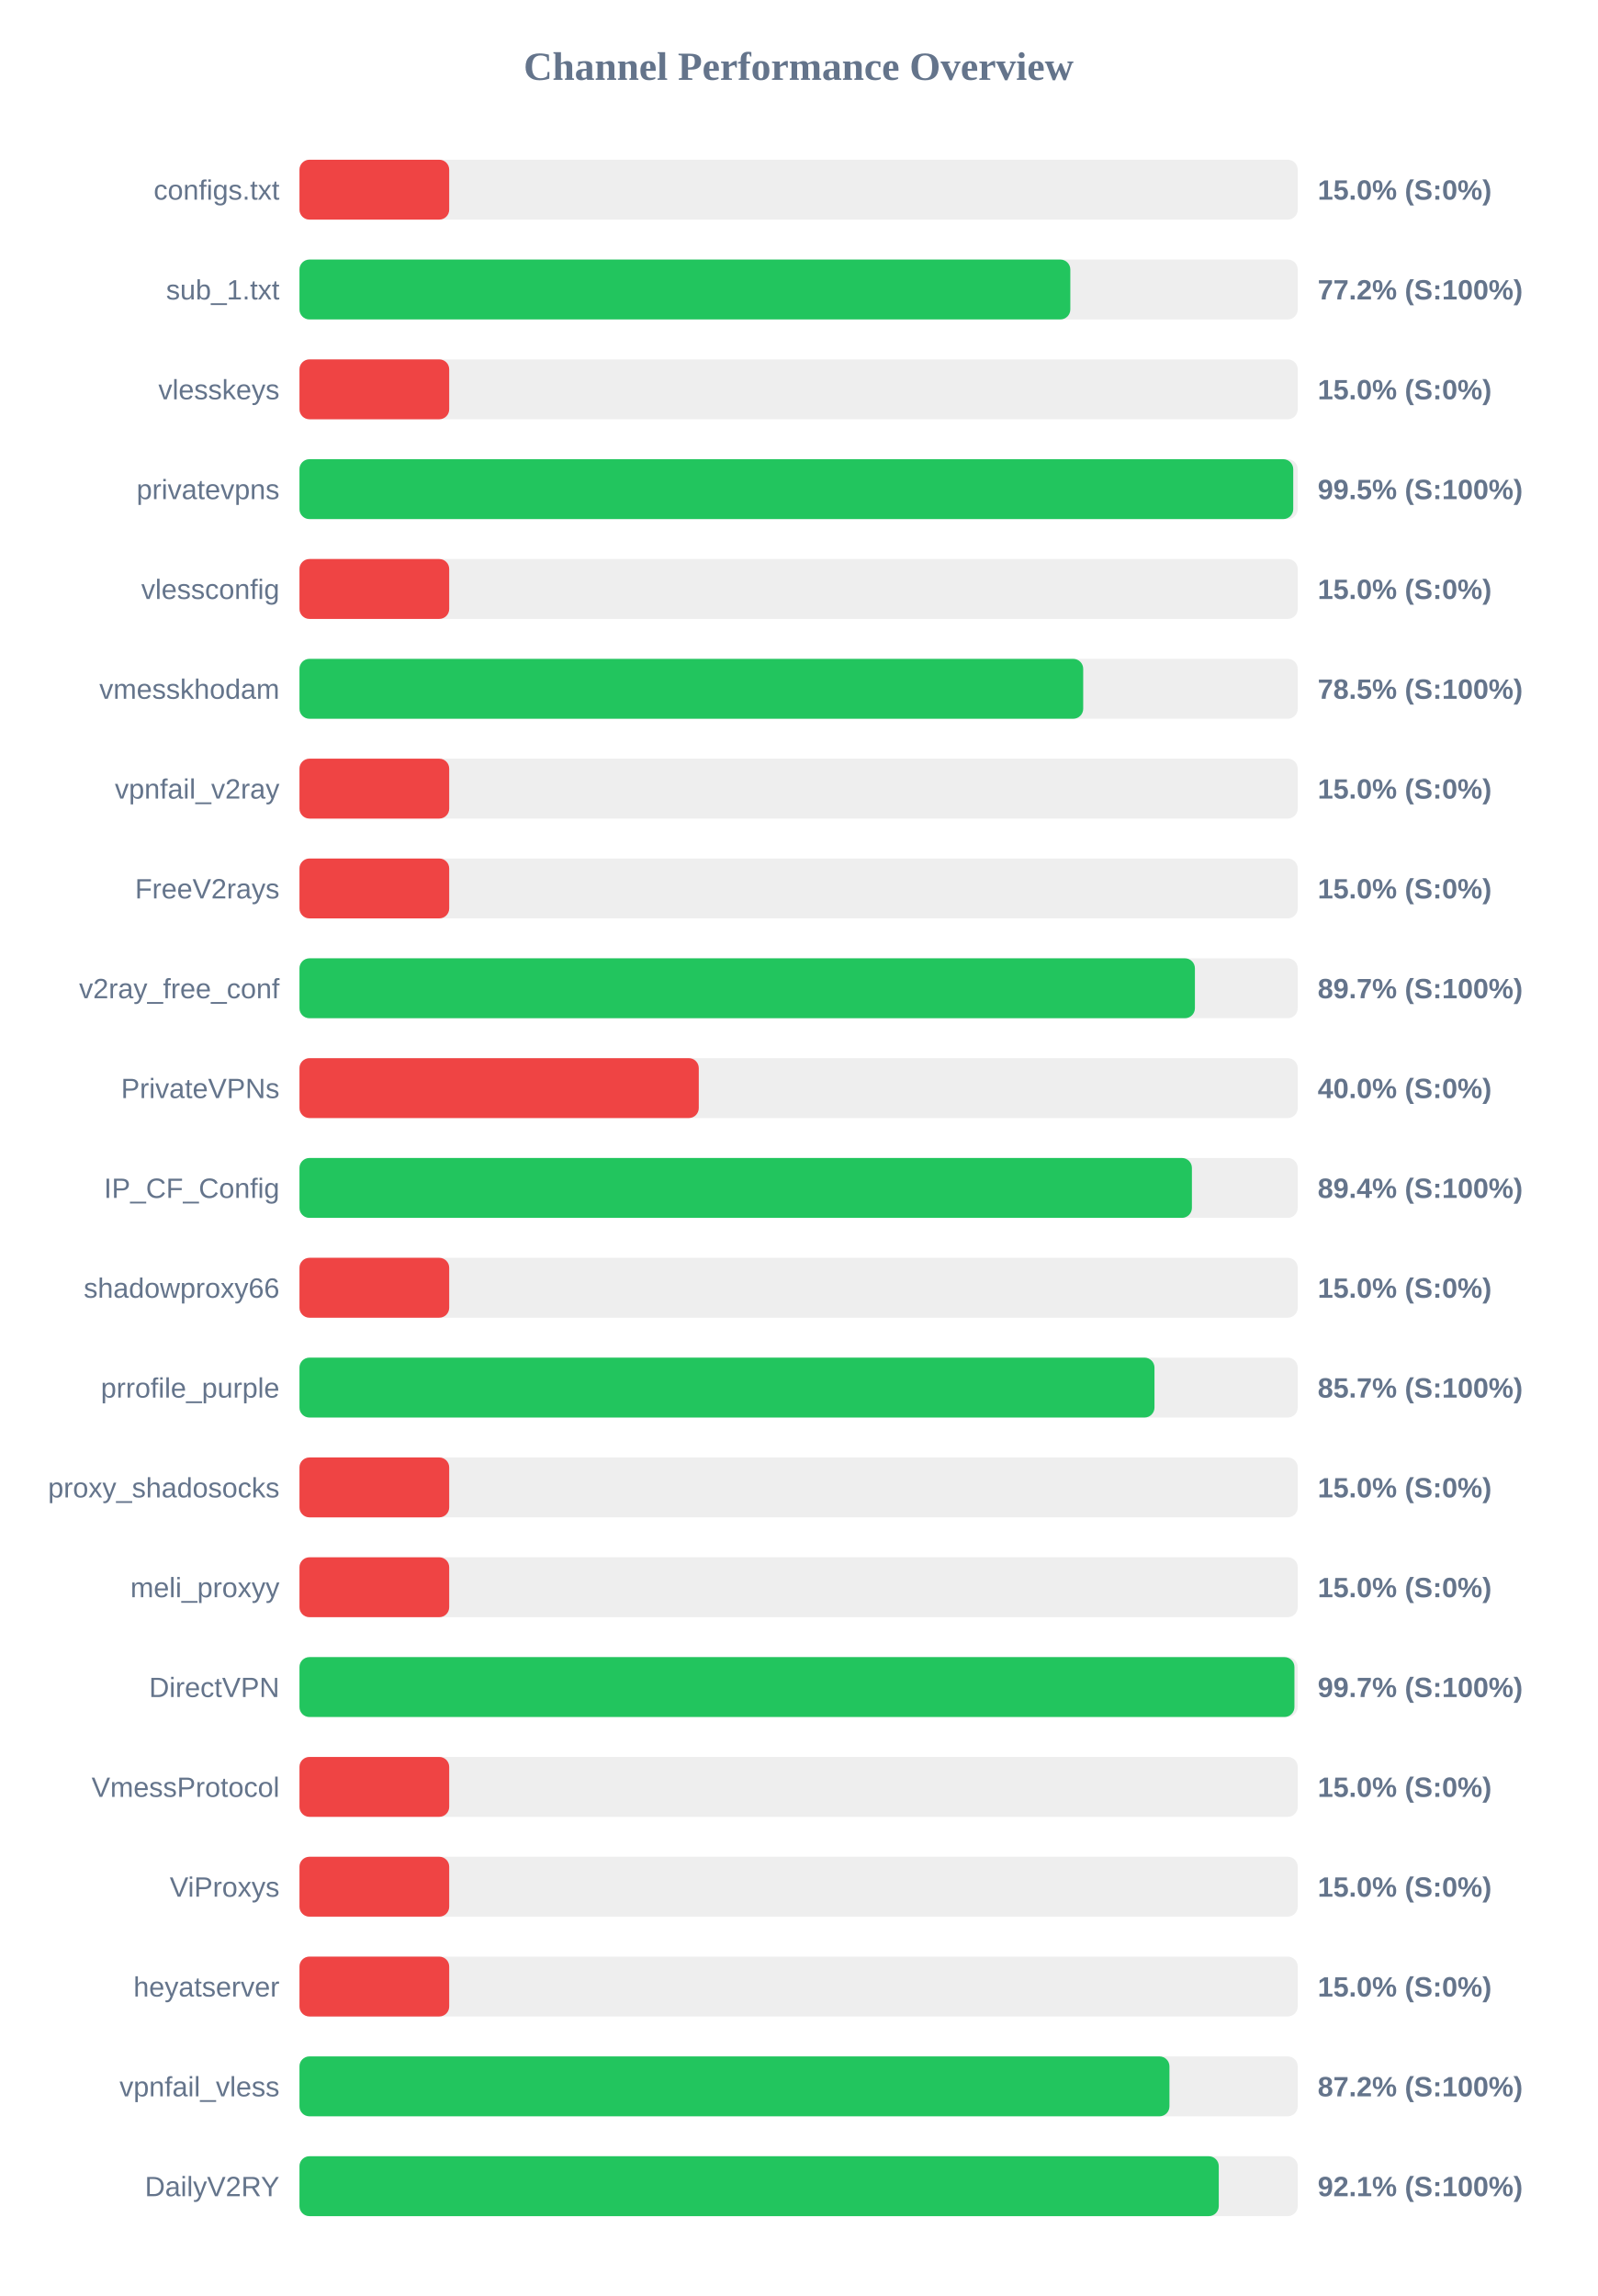
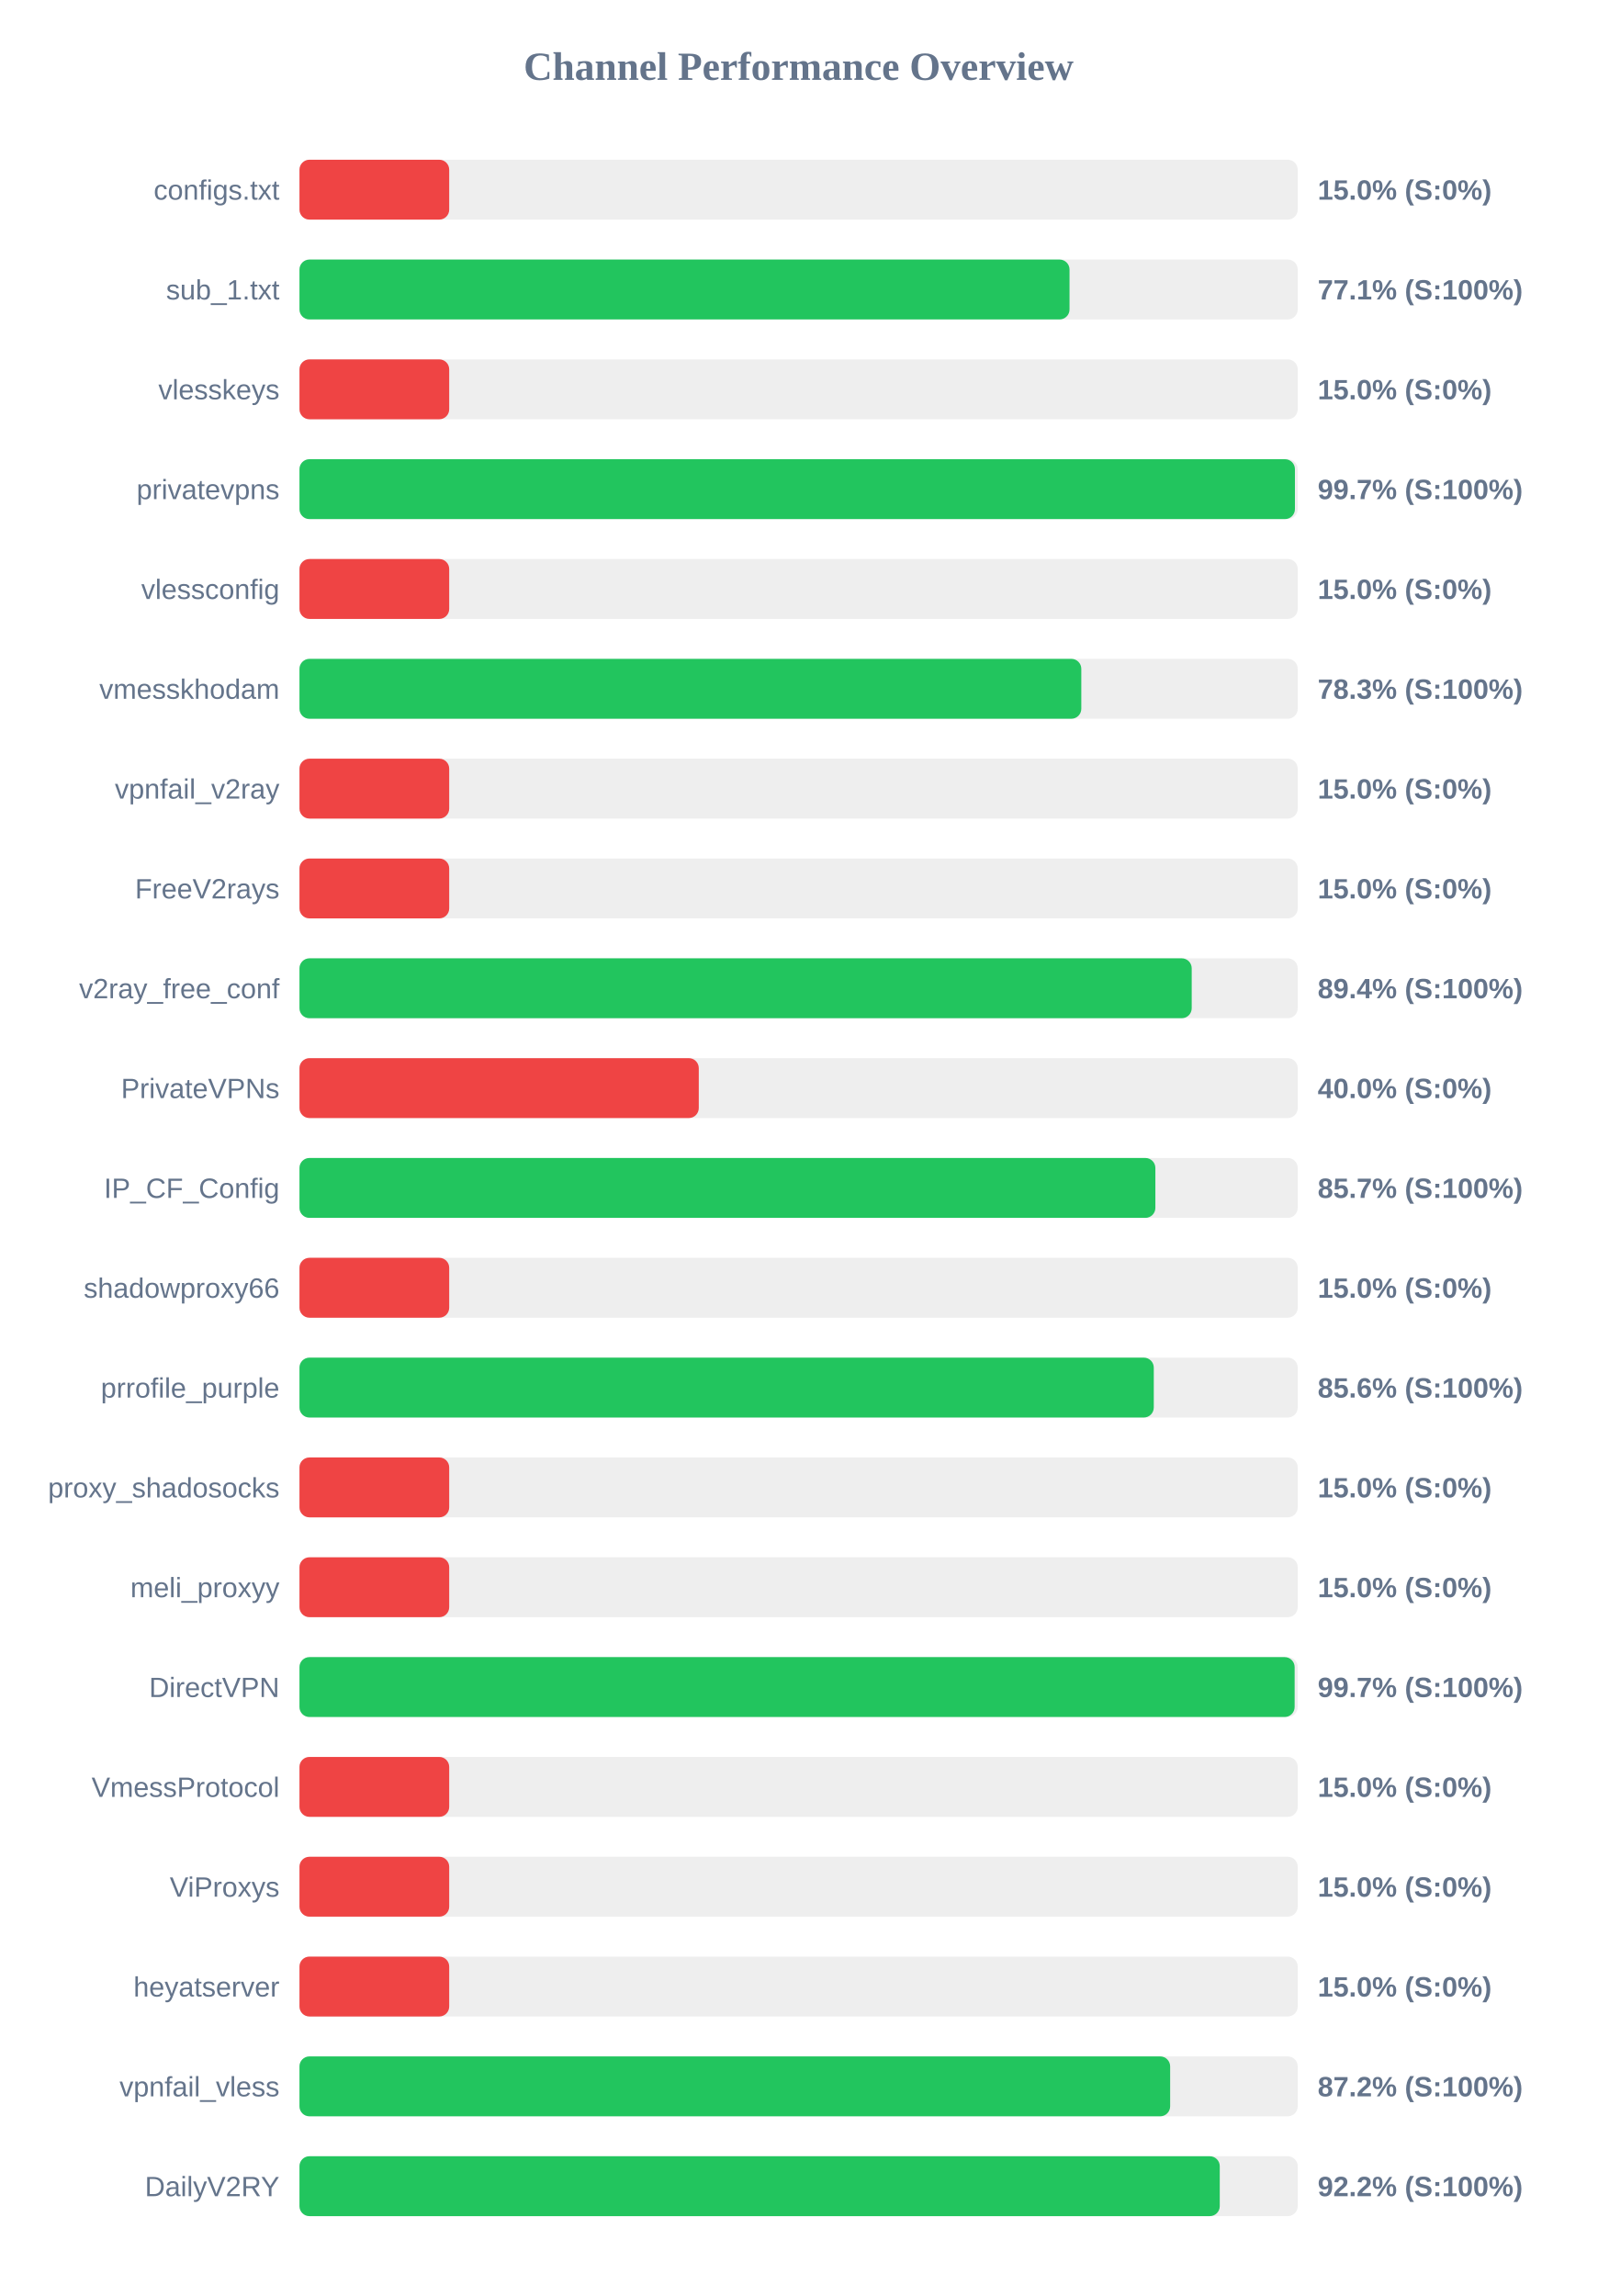
<svg xmlns="http://www.w3.org/2000/svg" width="800" height="1150" version="1.1">
  <style>
        .row { font: 14px Arial; fill: #64748b; }
        .score { font: bold 14px Arial; fill: #64748b; }
    </style>
  <text x="400" y="40" text-anchor="middle" font-size="20px" font-weight="bold" fill="#64748b">Channel Performance Overview</text>
  <rect x="150" y="80" width="500" height="30" fill="#eee" rx="5" />
  <rect x="150" y="80" width="75.0" height="30" fill="#ef4444" rx="5" />
  <text x="140" y="100" text-anchor="end" class="row">configs.txt</text>
  <text x="660" y="100" text-anchor="start" class="score">15.0% (S:0%)</text>
  <rect x="150" y="130" width="500" height="30" fill="#eee" rx="5" />
-   <rect x="150" y="130" width="386.1" height="30" fill="#22c55e" rx="5" />
+   <rect x="150" y="130" width="385.7" height="30" fill="#22c55e" rx="5" />
  <text x="140" y="150" text-anchor="end" class="row">sub_1.txt</text>
-   <text x="660" y="150" text-anchor="start" class="score">77.2% (S:100%)</text>
+   <text x="660" y="150" text-anchor="start" class="score">77.1% (S:100%)</text>
  <rect x="150" y="180" width="500" height="30" fill="#eee" rx="5" />
  <rect x="150" y="180" width="75.0" height="30" fill="#ef4444" rx="5" />
  <text x="140" y="200" text-anchor="end" class="row">vlesskeys</text>
  <text x="660" y="200" text-anchor="start" class="score">15.0% (S:0%)</text>
  <rect x="150" y="230" width="500" height="30" fill="#eee" rx="5" />
-   <rect x="150" y="230" width="497.75" height="30" fill="#22c55e" rx="5" />
+   <rect x="150" y="230" width="498.6" height="30" fill="#22c55e" rx="5" />
  <text x="140" y="250" text-anchor="end" class="row">privatevpns</text>
-   <text x="660" y="250" text-anchor="start" class="score">99.5% (S:100%)</text>
+   <text x="660" y="250" text-anchor="start" class="score">99.7% (S:100%)</text>
  <rect x="150" y="280" width="500" height="30" fill="#eee" rx="5" />
  <rect x="150" y="280" width="75.0" height="30" fill="#ef4444" rx="5" />
  <text x="140" y="300" text-anchor="end" class="row">vlessconfig</text>
  <text x="660" y="300" text-anchor="start" class="score">15.0% (S:0%)</text>
  <rect x="150" y="330" width="500" height="30" fill="#eee" rx="5" />
-   <rect x="150" y="330" width="392.55" height="30" fill="#22c55e" rx="5" />
+   <rect x="150" y="330" width="391.6" height="30" fill="#22c55e" rx="5" />
  <text x="140" y="350" text-anchor="end" class="row">vmesskhodam</text>
-   <text x="660" y="350" text-anchor="start" class="score">78.5% (S:100%)</text>
+   <text x="660" y="350" text-anchor="start" class="score">78.3% (S:100%)</text>
  <rect x="150" y="380" width="500" height="30" fill="#eee" rx="5" />
  <rect x="150" y="380" width="75.0" height="30" fill="#ef4444" rx="5" />
  <text x="140" y="400" text-anchor="end" class="row">vpnfail_v2ray</text>
  <text x="660" y="400" text-anchor="start" class="score">15.0% (S:0%)</text>
  <rect x="150" y="430" width="500" height="30" fill="#eee" rx="5" />
  <rect x="150" y="430" width="75.0" height="30" fill="#ef4444" rx="5" />
  <text x="140" y="450" text-anchor="end" class="row">FreeV2rays</text>
  <text x="660" y="450" text-anchor="start" class="score">15.0% (S:0%)</text>
  <rect x="150" y="480" width="500" height="30" fill="#eee" rx="5" />
-   <rect x="150" y="480" width="448.5" height="30" fill="#22c55e" rx="5" />
+   <rect x="150" y="480" width="446.9" height="30" fill="#22c55e" rx="5" />
  <text x="140" y="500" text-anchor="end" class="row">v2ray_free_conf</text>
-   <text x="660" y="500" text-anchor="start" class="score">89.7% (S:100%)</text>
+   <text x="660" y="500" text-anchor="start" class="score">89.4% (S:100%)</text>
  <rect x="150" y="530" width="500" height="30" fill="#eee" rx="5" />
  <rect x="150" y="530" width="200.0" height="30" fill="#ef4444" rx="5" />
  <text x="140" y="550" text-anchor="end" class="row">PrivateVPNs</text>
  <text x="660" y="550" text-anchor="start" class="score">40.0% (S:0%)</text>
  <rect x="150" y="580" width="500" height="30" fill="#eee" rx="5" />
-   <rect x="150" y="580" width="447.0" height="30" fill="#22c55e" rx="5" />
+   <rect x="150" y="580" width="428.7" height="30" fill="#22c55e" rx="5" />
  <text x="140" y="600" text-anchor="end" class="row">IP_CF_Config</text>
-   <text x="660" y="600" text-anchor="start" class="score">89.4% (S:100%)</text>
+   <text x="660" y="600" text-anchor="start" class="score">85.7% (S:100%)</text>
  <rect x="150" y="630" width="500" height="30" fill="#eee" rx="5" />
  <rect x="150" y="630" width="75.0" height="30" fill="#ef4444" rx="5" />
  <text x="140" y="650" text-anchor="end" class="row">shadowproxy66</text>
  <text x="660" y="650" text-anchor="start" class="score">15.0% (S:0%)</text>
  <rect x="150" y="680" width="500" height="30" fill="#eee" rx="5" />
-   <rect x="150" y="680" width="428.25" height="30" fill="#22c55e" rx="5" />
+   <rect x="150" y="680" width="427.9" height="30" fill="#22c55e" rx="5" />
  <text x="140" y="700" text-anchor="end" class="row">prrofile_purple</text>
-   <text x="660" y="700" text-anchor="start" class="score">85.7% (S:100%)</text>
+   <text x="660" y="700" text-anchor="start" class="score">85.6% (S:100%)</text>
  <rect x="150" y="730" width="500" height="30" fill="#eee" rx="5" />
  <rect x="150" y="730" width="75.0" height="30" fill="#ef4444" rx="5" />
  <text x="140" y="750" text-anchor="end" class="row">proxy_shadosocks</text>
  <text x="660" y="750" text-anchor="start" class="score">15.0% (S:0%)</text>
  <rect x="150" y="780" width="500" height="30" fill="#eee" rx="5" />
  <rect x="150" y="780" width="75.0" height="30" fill="#ef4444" rx="5" />
  <text x="140" y="800" text-anchor="end" class="row">meli_proxyy</text>
  <text x="660" y="800" text-anchor="start" class="score">15.0% (S:0%)</text>
  <rect x="150" y="830" width="500" height="30" fill="#eee" rx="5" />
-   <rect x="150" y="830" width="498.35" height="30" fill="#22c55e" rx="5" />
+   <rect x="150" y="830" width="498.45" height="30" fill="#22c55e" rx="5" />
  <text x="140" y="850" text-anchor="end" class="row">DirectVPN</text>
  <text x="660" y="850" text-anchor="start" class="score">99.7% (S:100%)</text>
  <rect x="150" y="880" width="500" height="30" fill="#eee" rx="5" />
  <rect x="150" y="880" width="75.0" height="30" fill="#ef4444" rx="5" />
  <text x="140" y="900" text-anchor="end" class="row">VmessProtocol</text>
  <text x="660" y="900" text-anchor="start" class="score">15.0% (S:0%)</text>
  <rect x="150" y="930" width="500" height="30" fill="#eee" rx="5" />
  <rect x="150" y="930" width="75.0" height="30" fill="#ef4444" rx="5" />
  <text x="140" y="950" text-anchor="end" class="row">ViProxys</text>
  <text x="660" y="950" text-anchor="start" class="score">15.0% (S:0%)</text>
  <rect x="150" y="980" width="500" height="30" fill="#eee" rx="5" />
  <rect x="150" y="980" width="75.0" height="30" fill="#ef4444" rx="5" />
  <text x="140" y="1000" text-anchor="end" class="row">heyatserver</text>
  <text x="660" y="1000" text-anchor="start" class="score">15.0% (S:0%)</text>
  <rect x="150" y="1030" width="500" height="30" fill="#eee" rx="5" />
-   <rect x="150" y="1030" width="435.75" height="30" fill="#22c55e" rx="5" />
+   <rect x="150" y="1030" width="436.1" height="30" fill="#22c55e" rx="5" />
  <text x="140" y="1050" text-anchor="end" class="row">vpnfail_vless</text>
  <text x="660" y="1050" text-anchor="start" class="score">87.2% (S:100%)</text>
  <rect x="150" y="1080" width="500" height="30" fill="#eee" rx="5" />
-   <rect x="150" y="1080" width="460.45" height="30" fill="#22c55e" rx="5" />
+   <rect x="150" y="1080" width="460.95" height="30" fill="#22c55e" rx="5" />
  <text x="140" y="1100" text-anchor="end" class="row">DailyV2RY</text>
-   <text x="660" y="1100" text-anchor="start" class="score">92.1% (S:100%)</text>
+   <text x="660" y="1100" text-anchor="start" class="score">92.2% (S:100%)</text>
</svg>
